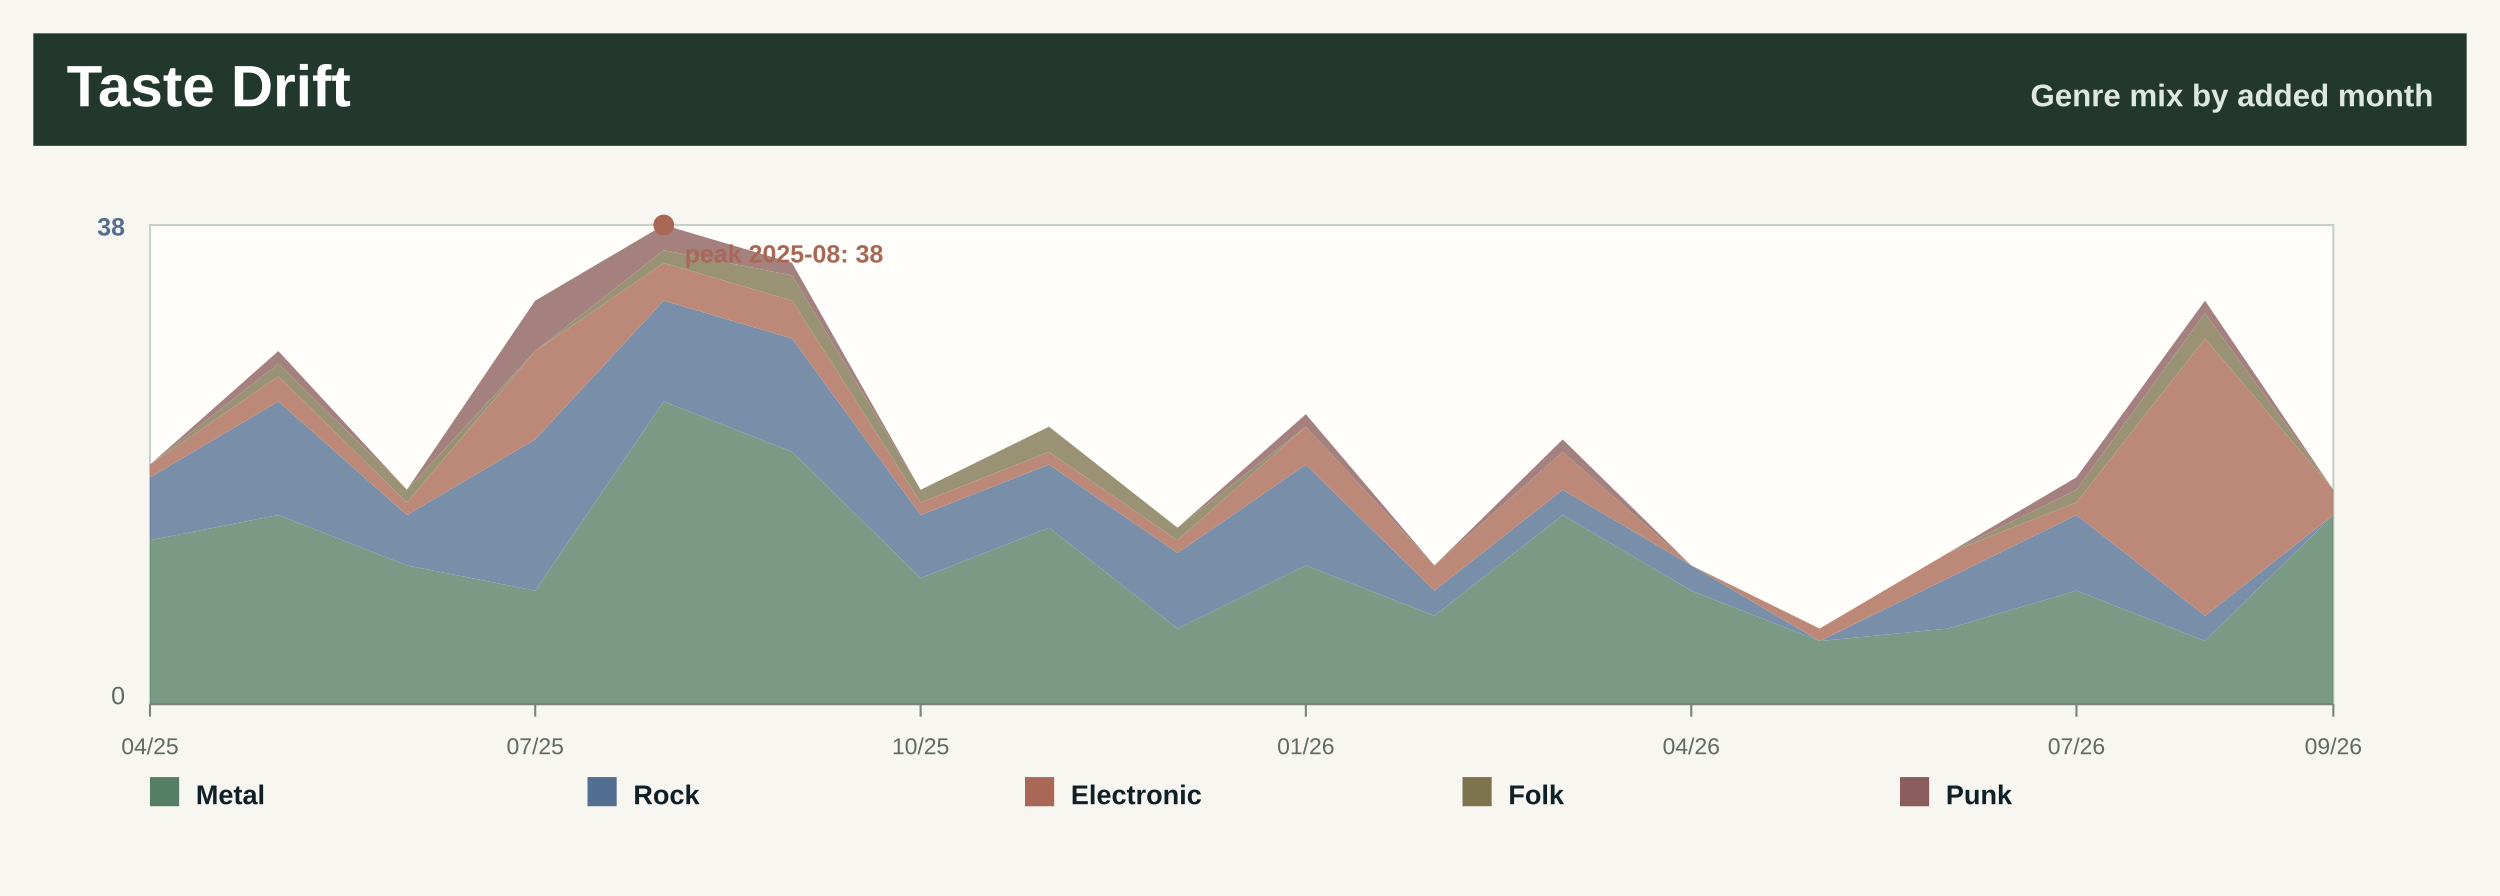
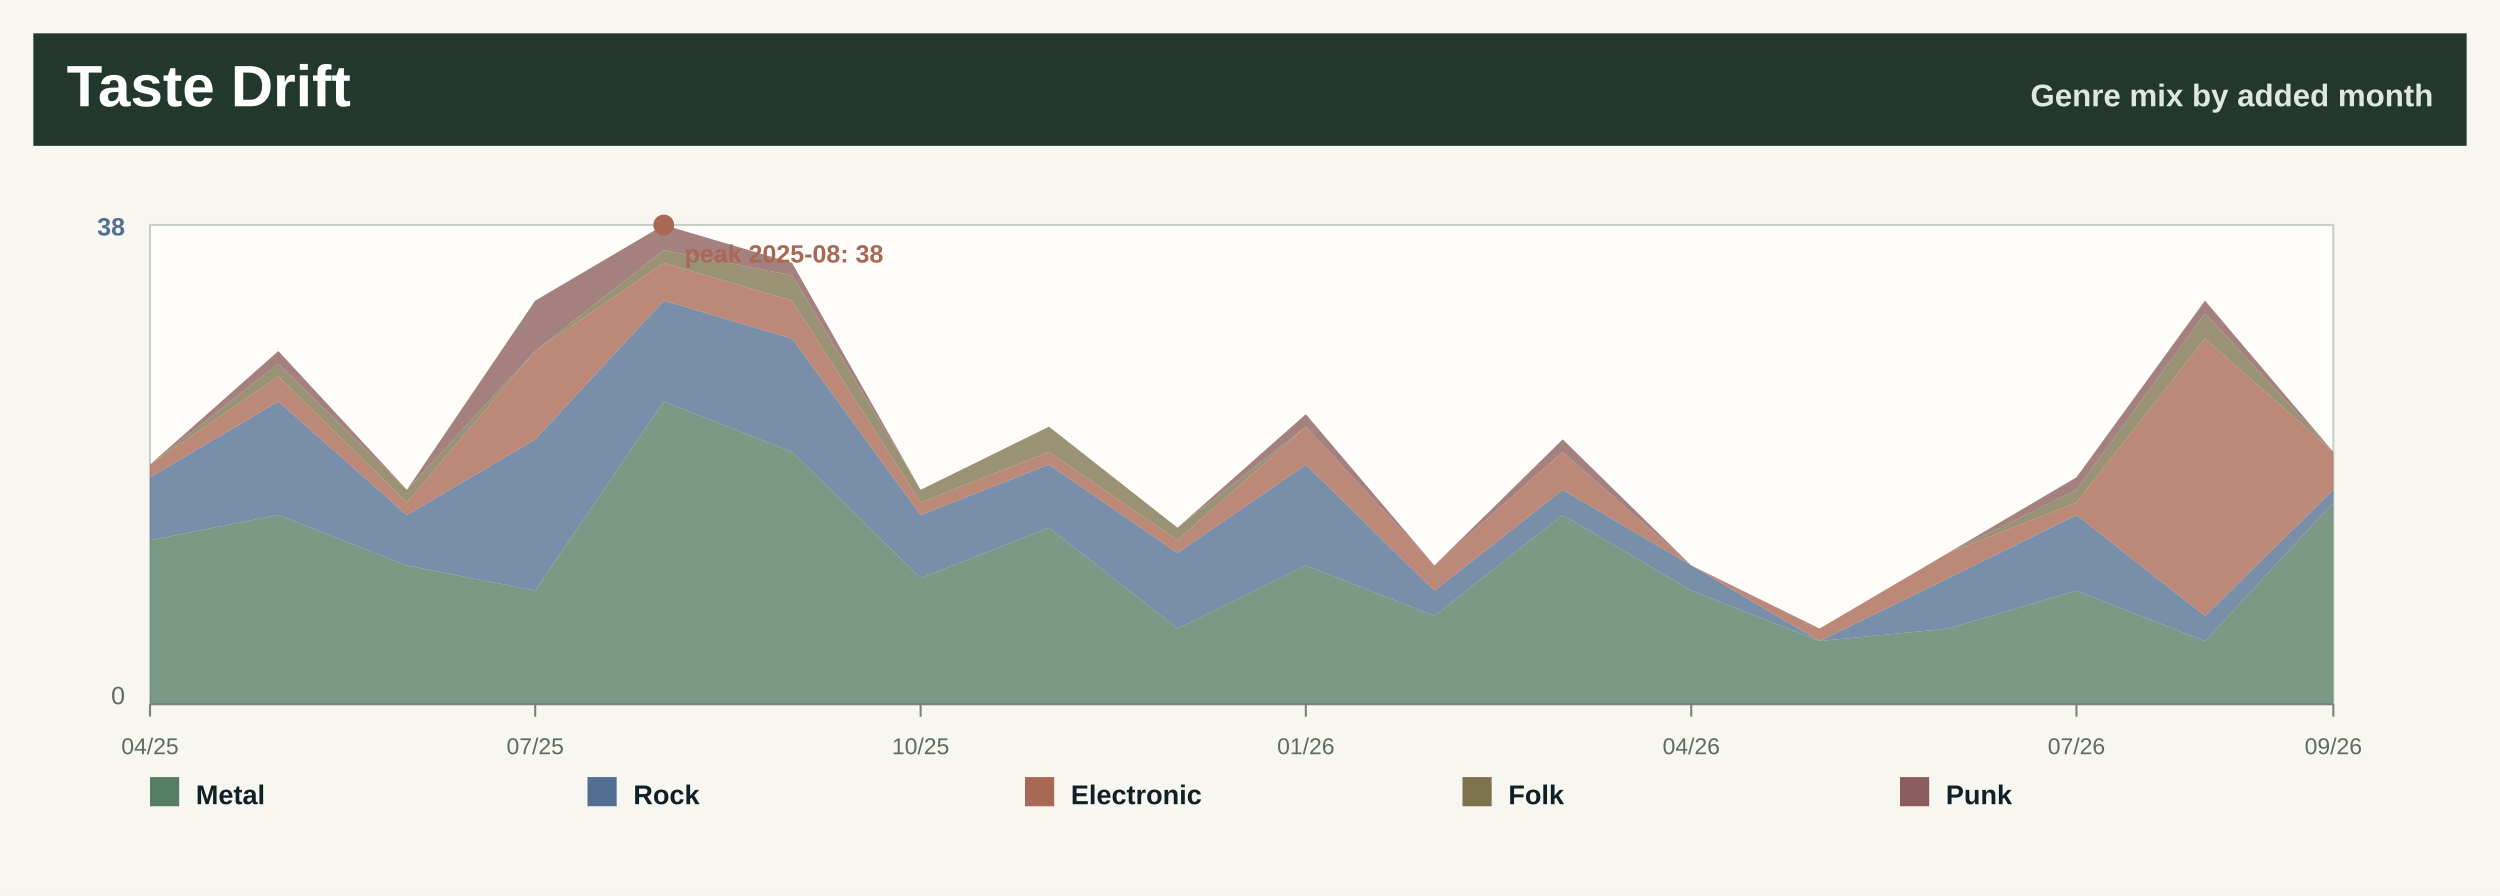
<svg xmlns="http://www.w3.org/2000/svg" width="1200" height="430" viewBox="0 0 1200 430" role="img" aria-label="Taste drift by month">
  <rect width="1200" height="430" fill="#f7f6f0" />
  <rect x="16" y="16" width="1168" height="54" fill="#22382d" />
  <text x="32.0" y="51.0" font-family="Segoe UI, Arial, sans-serif" font-size="28" font-weight="800" fill="#ffffff" text-anchor="start">Taste Drift</text>
  <text x="1168.0" y="51.0" font-family="Segoe UI, Arial, sans-serif" font-size="15" font-weight="800" fill="#dfe8df" text-anchor="end">Genre mix by added month</text>
  <rect x="72" y="108" width="1048" height="230" fill="#fffefa" stroke="#c7d0c7" />
-   <polygon points="72.0,259.3 133.6,247.2 195.3,271.4 256.9,283.5 318.6,192.7 380.2,216.9 441.9,277.5 503.5,253.3 565.2,301.7 626.8,271.4 688.5,295.6 750.1,247.2 811.8,283.5 873.4,307.7 935.1,301.7 996.7,283.5 1058.4,307.7 1120.0,247.2 1120.0,338.0 1058.4,338.0 996.7,338.0 935.1,338.0 873.4,338.0 811.8,338.0 750.1,338.0 688.5,338.0 626.8,338.0 565.2,338.0 503.5,338.0 441.9,338.0 380.2,338.0 318.6,338.0 256.9,338.0 195.3,338.0 133.6,338.0 72.0,338.0" fill="#557e64" fill-opacity="0.78" />
-   <polygon points="72.0,229.1 133.6,192.7 195.3,247.2 256.9,210.9 318.6,144.3 380.2,162.5 441.9,247.2 503.5,223.0 565.2,265.4 626.8,223.0 688.5,283.5 750.1,235.1 811.8,271.4 873.4,307.7 935.1,277.5 996.7,247.2 1058.4,295.6 1120.0,247.2 1120.0,247.2 1058.4,307.7 996.7,283.5 935.1,301.7 873.4,307.7 811.8,283.5 750.1,247.2 688.5,295.6 626.8,271.4 565.2,301.7 503.5,253.3 441.9,277.5 380.2,216.9 318.6,192.7 256.9,283.5 195.3,271.4 133.6,247.2 72.0,259.3" fill="#526f92" fill-opacity="0.78" />
-   <polygon points="72.0,223.0 133.6,180.6 195.3,241.2 256.9,168.5 318.6,126.2 380.2,144.3 441.9,241.2 503.5,216.9 565.2,259.3 626.8,204.8 688.5,271.4 750.1,216.9 811.8,271.4 873.4,301.7 935.1,265.4 996.7,241.2 1058.4,162.5 1120.0,235.1 1120.0,247.2 1058.4,295.6 996.7,247.2 935.1,277.5 873.4,307.7 811.8,271.4 750.1,235.1 688.5,283.5 626.8,223.0 565.2,265.4 503.5,223.0 441.9,247.2 380.2,162.5 318.6,144.3 256.9,210.9 195.3,247.2 133.6,192.7 72.0,229.1" fill="#a96855" fill-opacity="0.78" />
-   <polygon points="72.0,223.0 133.6,174.6 195.3,235.1 256.9,168.5 318.6,120.1 380.2,132.2 441.9,235.1 503.5,204.8 565.2,253.3 626.8,204.8 688.5,271.4 750.1,216.9 811.8,271.4 873.4,301.7 935.1,265.4 996.7,235.1 1058.4,150.4 1120.0,235.1 1120.0,235.1 1058.4,162.5 996.7,241.2 935.1,265.4 873.4,301.7 811.8,271.4 750.1,216.9 688.5,271.4 626.8,204.8 565.2,259.3 503.5,216.9 441.9,241.2 380.2,144.3 318.6,126.2 256.9,168.5 195.3,241.2 133.6,180.6 72.0,223.0" fill="#7d744e" fill-opacity="0.78" />
-   <polygon points="72.0,223.0 133.6,168.5 195.3,235.1 256.9,144.3 318.6,108.0 380.2,126.2 441.9,235.1 503.5,204.8 565.2,253.3 626.8,198.8 688.5,271.4 750.1,210.9 811.8,271.4 873.4,301.7 935.1,265.4 996.7,229.1 1058.4,144.3 1120.0,235.1 1120.0,235.1 1058.4,150.4 996.7,235.1 935.1,265.4 873.4,301.7 811.8,271.4 750.1,216.9 688.5,271.4 626.8,204.8 565.2,253.3 503.5,204.8 441.9,235.1 380.2,132.2 318.6,120.1 256.9,168.5 195.3,235.1 133.6,174.6 72.0,223.0" fill="#8b5d5d" fill-opacity="0.78" />
+   <polygon points="72.0,259.3 133.6,247.2 195.3,271.4 256.9,283.5 318.6,192.7 380.2,216.9 441.9,277.5 503.5,253.3 565.2,301.7 626.8,271.4 688.5,295.6 750.1,247.2 811.8,283.5 873.4,307.7 935.1,301.7 996.7,283.5 1058.4,307.7 1120.0,241.2 1120.0,338.0 1058.4,338.0 996.7,338.0 935.1,338.0 873.4,338.0 811.8,338.0 750.1,338.0 688.5,338.0 626.8,338.0 565.2,338.0 503.5,338.0 441.9,338.0 380.2,338.0 318.6,338.0 256.9,338.0 195.3,338.0 133.6,338.0 72.0,338.0" fill="#557e64" fill-opacity="0.78" />
+   <polygon points="72.0,229.1 133.6,192.7 195.3,247.2 256.9,210.9 318.6,144.3 380.2,162.5 441.9,247.2 503.5,223.0 565.2,265.4 626.8,223.0 688.5,283.5 750.1,235.1 811.8,271.4 873.4,307.7 935.1,277.5 996.7,247.2 1058.4,295.6 1120.0,235.1 1120.0,241.2 1058.4,307.7 996.7,283.5 935.1,301.7 873.4,307.7 811.8,283.5 750.1,247.2 688.5,295.6 626.8,271.4 565.2,301.7 503.5,253.3 441.9,277.5 380.2,216.9 318.6,192.7 256.9,283.5 195.3,271.4 133.6,247.2 72.0,259.3" fill="#526f92" fill-opacity="0.78" />
+   <polygon points="72.0,223.0 133.6,180.6 195.3,241.2 256.9,168.5 318.6,126.2 380.2,144.3 441.9,241.2 503.5,216.9 565.2,259.3 626.8,204.8 688.5,271.4 750.1,216.9 811.8,271.4 873.4,301.7 935.1,265.4 996.7,241.2 1058.4,162.5 1120.0,216.9 1120.0,235.1 1058.4,295.6 996.7,247.2 935.1,277.5 873.4,307.7 811.8,271.4 750.1,235.1 688.5,283.5 626.8,223.0 565.2,265.4 503.5,223.0 441.9,247.2 380.2,162.5 318.6,144.3 256.9,210.9 195.3,247.2 133.6,192.7 72.0,229.1" fill="#a96855" fill-opacity="0.78" />
+   <polygon points="72.0,223.0 133.6,174.6 195.3,235.1 256.9,168.5 318.6,120.1 380.2,132.2 441.9,235.1 503.5,204.8 565.2,253.3 626.8,204.8 688.5,271.4 750.1,216.9 811.8,271.4 873.4,301.7 935.1,265.4 996.7,235.1 1058.4,150.4 1120.0,216.9 1120.0,216.9 1058.4,162.5 996.7,241.2 935.1,265.4 873.4,301.7 811.8,271.4 750.1,216.9 688.5,271.4 626.8,204.8 565.2,259.3 503.5,216.9 441.9,241.2 380.2,144.3 318.6,126.2 256.9,168.5 195.3,241.2 133.6,180.6 72.0,223.0" fill="#7d744e" fill-opacity="0.78" />
+   <polygon points="72.0,223.0 133.6,168.5 195.3,235.1 256.9,144.3 318.6,108.0 380.2,126.2 441.9,235.1 503.5,204.8 565.2,253.3 626.8,198.8 688.5,271.4 750.1,210.9 811.8,271.4 873.4,301.7 935.1,265.4 996.7,229.1 1058.4,144.3 1120.0,216.9 1120.0,216.9 1058.4,150.4 996.7,235.1 935.1,265.4 873.4,301.7 811.8,271.4 750.1,216.9 688.5,271.4 626.8,204.8 565.2,253.3 503.5,204.8 441.9,235.1 380.2,132.2 318.6,120.1 256.9,168.5 195.3,235.1 133.6,174.6 72.0,223.0" fill="#8b5d5d" fill-opacity="0.78" />
  <line x1="72.0" y1="338" x2="72.0" y2="344" stroke="#7a827b" />
  <text x="72.0" y="362.0" font-family="Segoe UI, Arial, sans-serif" font-size="11" font-weight="400" fill="#5d6b62" text-anchor="middle">04/25</text>
  <line x1="256.9" y1="338" x2="256.9" y2="344" stroke="#7a827b" />
  <text x="256.9" y="362.0" font-family="Segoe UI, Arial, sans-serif" font-size="11" font-weight="400" fill="#5d6b62" text-anchor="middle">07/25</text>
  <line x1="441.9" y1="338" x2="441.9" y2="344" stroke="#7a827b" />
  <text x="441.9" y="362.0" font-family="Segoe UI, Arial, sans-serif" font-size="11" font-weight="400" fill="#5d6b62" text-anchor="middle">10/25</text>
  <line x1="626.8" y1="338" x2="626.8" y2="344" stroke="#7a827b" />
  <text x="626.8" y="362.0" font-family="Segoe UI, Arial, sans-serif" font-size="11" font-weight="400" fill="#5d6b62" text-anchor="middle">01/26</text>
  <line x1="811.8" y1="338" x2="811.8" y2="344" stroke="#7a827b" />
  <text x="811.8" y="362.0" font-family="Segoe UI, Arial, sans-serif" font-size="11" font-weight="400" fill="#5d6b62" text-anchor="middle">04/26</text>
  <line x1="996.7" y1="338" x2="996.7" y2="344" stroke="#7a827b" />
  <text x="996.7" y="362.0" font-family="Segoe UI, Arial, sans-serif" font-size="11" font-weight="400" fill="#5d6b62" text-anchor="middle">07/26</text>
  <line x1="1120.0" y1="338" x2="1120.0" y2="344" stroke="#7a827b" />
  <text x="1120.0" y="362.0" font-family="Segoe UI, Arial, sans-serif" font-size="11" font-weight="400" fill="#5d6b62" text-anchor="middle">09/26</text>
  <text x="60.0" y="113.0" font-family="Segoe UI, Arial, sans-serif" font-size="12" font-weight="800" fill="#526f92" text-anchor="end">38</text>
  <text x="60.0" y="338.0" font-family="Segoe UI, Arial, sans-serif" font-size="12" font-weight="400" fill="#5d6b62" text-anchor="end">0</text>
  <line x1="72" y1="338" x2="1120" y2="338" stroke="#7a827b" />
  <circle cx="318.6" cy="108.0" r="5" fill="#a96855" />
  <text x="328.6" y="126.0" font-family="Segoe UI, Arial, sans-serif" font-size="12" font-weight="800" fill="#a96855" text-anchor="start">peak 2025-08: 38</text>
  <rect x="72.0" y="373" width="14" height="14" fill="#557e64" />
  <text x="94.0" y="386.0" font-family="Segoe UI, Arial, sans-serif" font-size="13" font-weight="800" fill="#102027" text-anchor="start">Metal</text>
  <rect x="282.0" y="373" width="14" height="14" fill="#526f92" />
  <text x="304.0" y="386.0" font-family="Segoe UI, Arial, sans-serif" font-size="13" font-weight="800" fill="#102027" text-anchor="start">Rock</text>
  <rect x="492.0" y="373" width="14" height="14" fill="#a96855" />
  <text x="514.0" y="386.0" font-family="Segoe UI, Arial, sans-serif" font-size="13" font-weight="800" fill="#102027" text-anchor="start">Electronic</text>
  <rect x="702.0" y="373" width="14" height="14" fill="#7d744e" />
  <text x="724.0" y="386.0" font-family="Segoe UI, Arial, sans-serif" font-size="13" font-weight="800" fill="#102027" text-anchor="start">Folk</text>
  <rect x="912.0" y="373" width="14" height="14" fill="#8b5d5d" />
  <text x="934.0" y="386.0" font-family="Segoe UI, Arial, sans-serif" font-size="13" font-weight="800" fill="#102027" text-anchor="start">Punk</text>
</svg>
